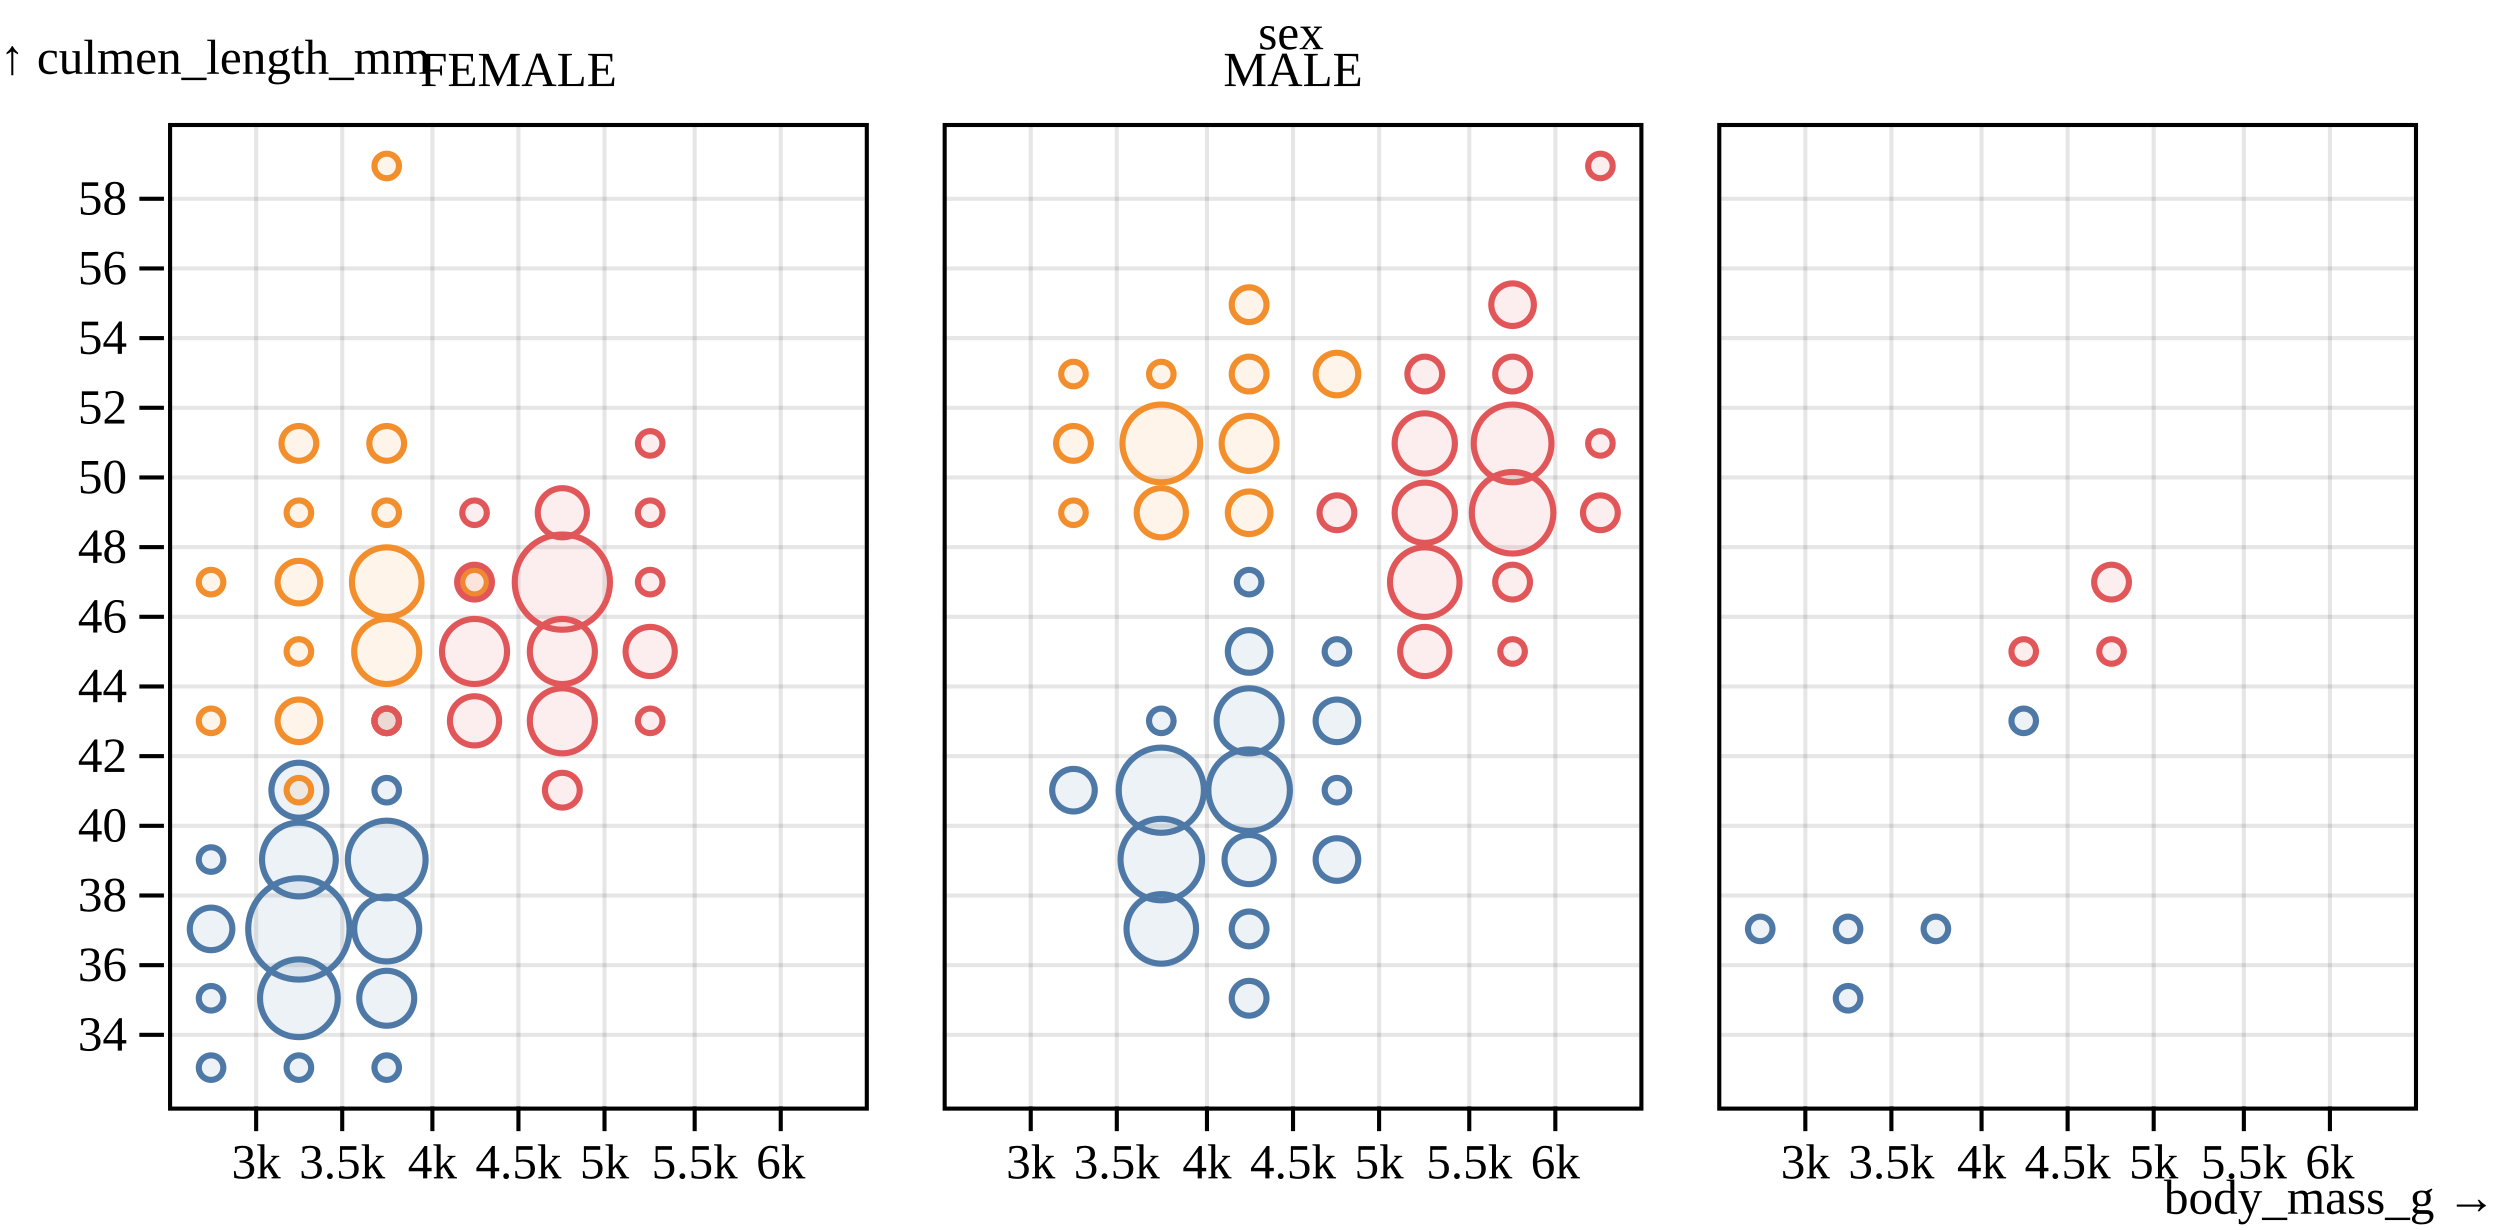
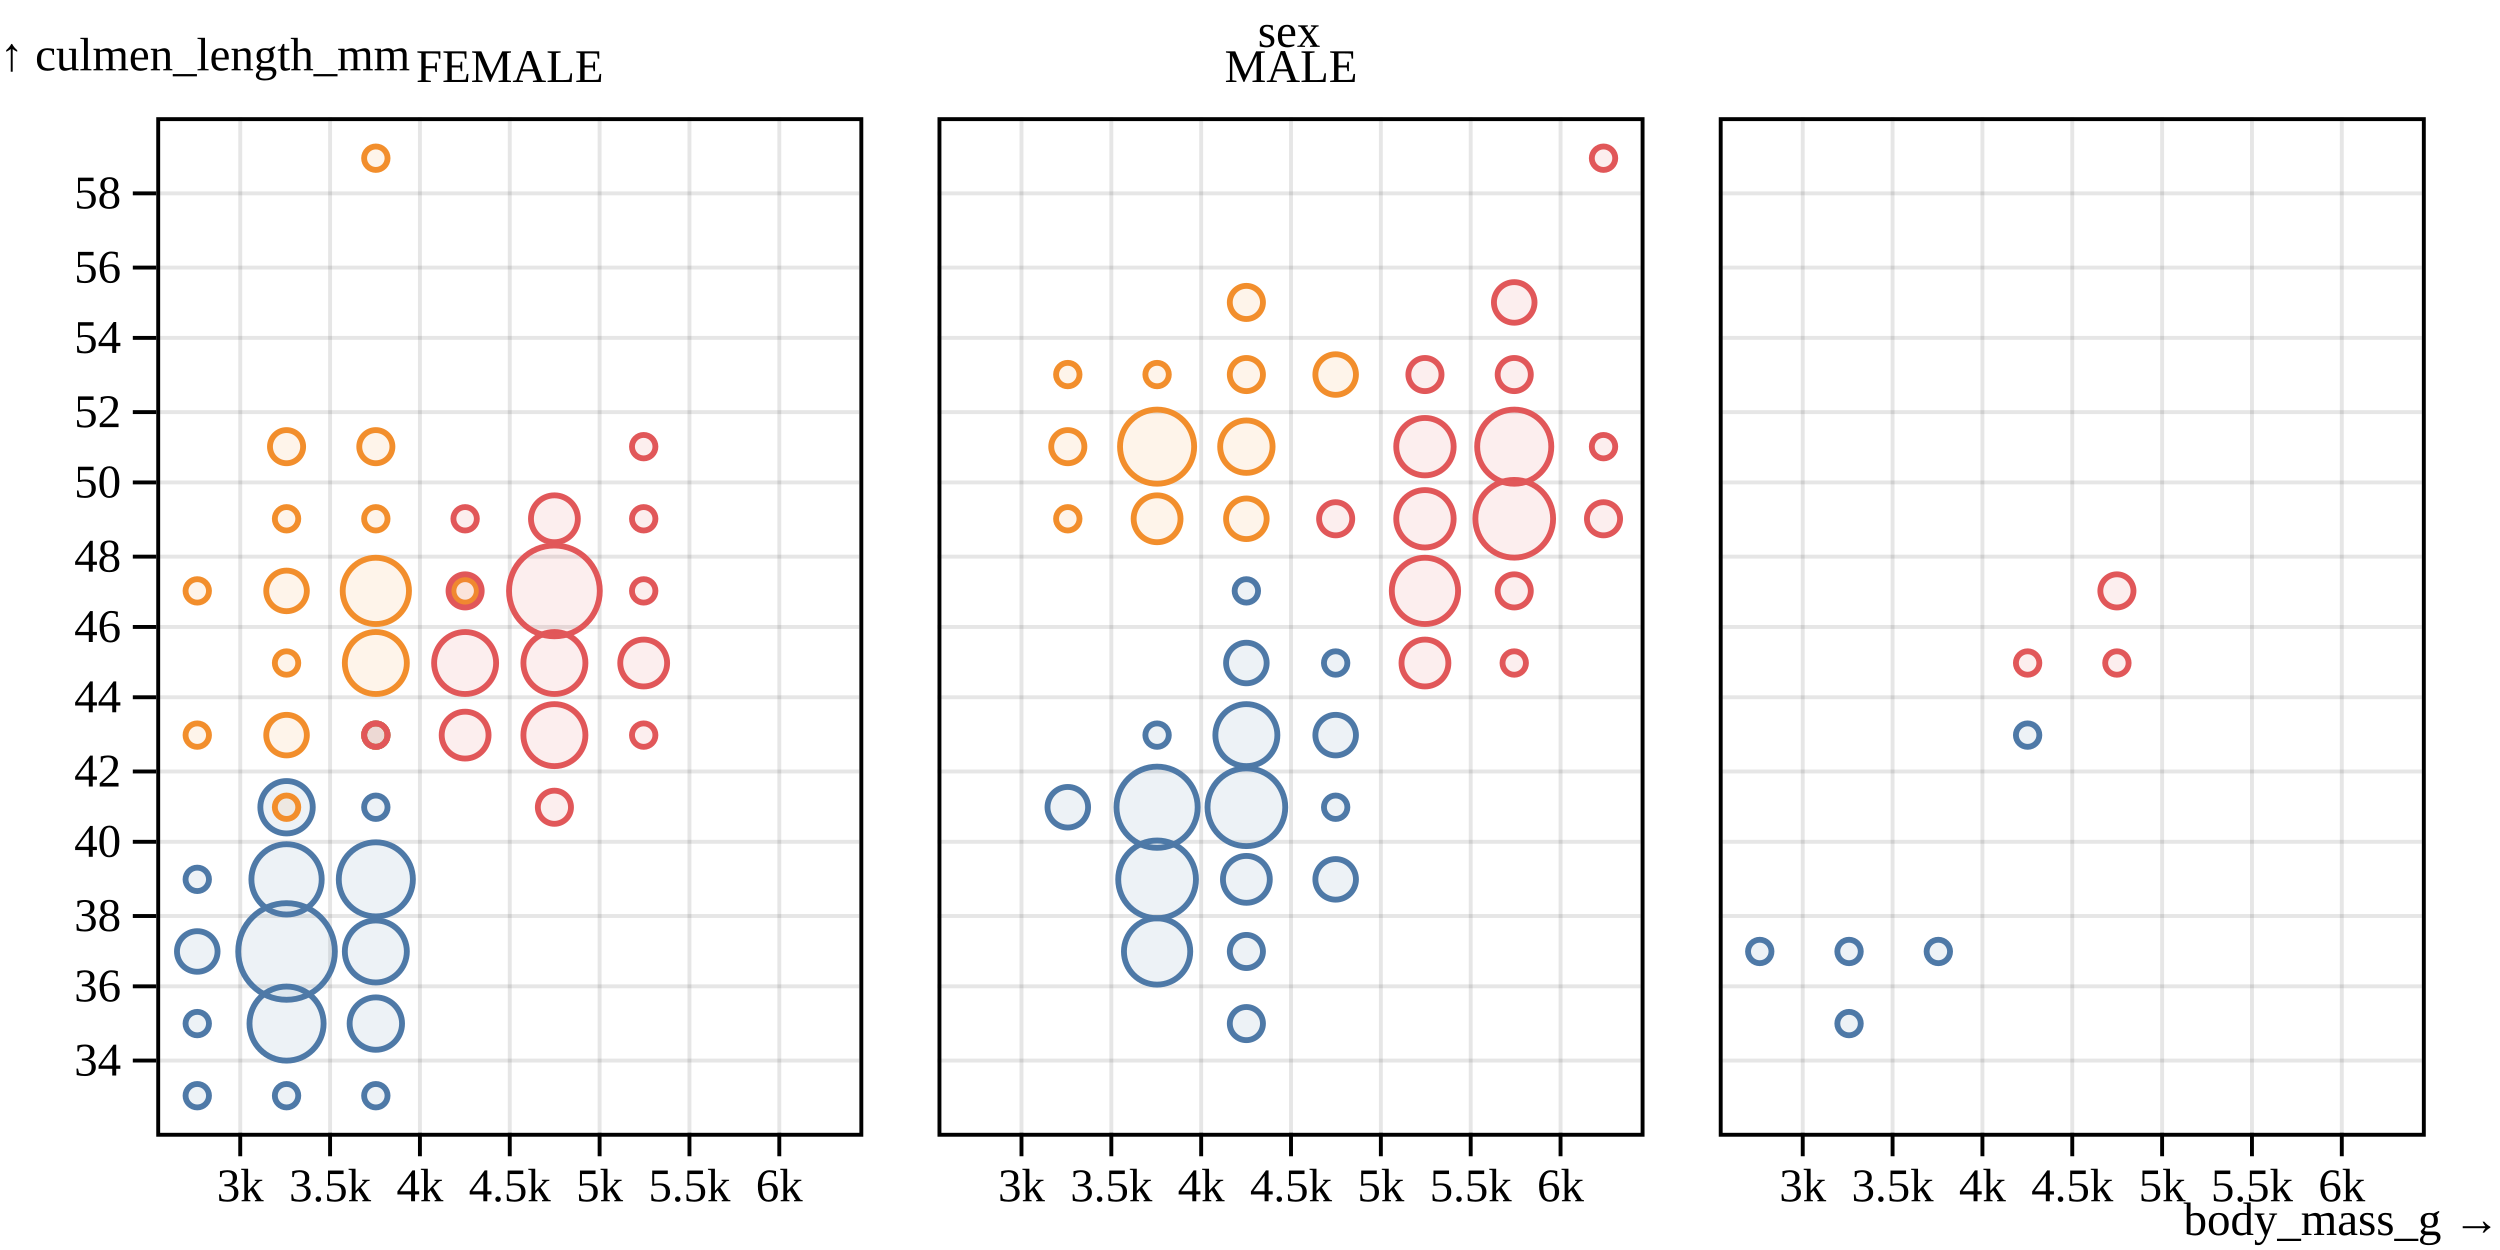
- <svg xmlns="http://www.w3.org/2000/svg" class="plot" fill="currentColor" text-anchor="middle" width="610" height="300" viewBox="0 0 610 300">
+ <svg xmlns="http://www.w3.org/2000/svg" class="plot" fill="currentColor" text-anchor="middle" width="640" height="320" viewBox="0 0 640 320">
  <g transform="translate(40,0)" fill="none" text-anchor="end">
+     <g class="tick" opacity="1" transform="translate(0,271.5)">
+       <line stroke="currentColor" x2="-6" />
+       <text fill="currentColor" x="-9" dy="0.32em">34</text>
+       <path stroke="currentColor" stroke-opacity="0.1" d="M0,0h180M200,0h180M400,0h180" />
+     </g>
    <g class="tick" opacity="1" transform="translate(0,252.5)">
      <line stroke="currentColor" x2="-6" />
-       <text fill="currentColor" x="-9" dy="0.32em">34</text>
-       <path stroke="currentColor" stroke-opacity="0.1" d="M1,0h170M190,0h170M379,0h170" />
-     </g>
-     <g class="tick" opacity="1" transform="translate(0,235.5)">
-       <line stroke="currentColor" x2="-6" />
      <text fill="currentColor" x="-9" dy="0.32em">36</text>
-       <path stroke="currentColor" stroke-opacity="0.1" d="M1,0h170M190,0h170M379,0h170" />
-     </g>
-     <g class="tick" opacity="1" transform="translate(0,218.5)">
+       <path stroke="currentColor" stroke-opacity="0.1" d="M0,0h180M200,0h180M400,0h180" />
+     </g>
+     <g class="tick" opacity="1" transform="translate(0,234.5)">
      <line stroke="currentColor" x2="-6" />
      <text fill="currentColor" x="-9" dy="0.32em">38</text>
-       <path stroke="currentColor" stroke-opacity="0.1" d="M1,0h170M190,0h170M379,0h170" />
-     </g>
-     <g class="tick" opacity="1" transform="translate(0,201.5)">
+       <path stroke="currentColor" stroke-opacity="0.1" d="M0,0h180M200,0h180M400,0h180" />
+     </g>
+     <g class="tick" opacity="1" transform="translate(0,215.5)">
      <line stroke="currentColor" x2="-6" />
      <text fill="currentColor" x="-9" dy="0.32em">40</text>
-       <path stroke="currentColor" stroke-opacity="0.1" d="M1,0h170M190,0h170M379,0h170" />
-     </g>
-     <g class="tick" opacity="1" transform="translate(0,184.5)">
+       <path stroke="currentColor" stroke-opacity="0.1" d="M0,0h180M200,0h180M400,0h180" />
+     </g>
+     <g class="tick" opacity="1" transform="translate(0,197.5)">
      <line stroke="currentColor" x2="-6" />
      <text fill="currentColor" x="-9" dy="0.32em">42</text>
-       <path stroke="currentColor" stroke-opacity="0.1" d="M1,0h170M190,0h170M379,0h170" />
-     </g>
-     <g class="tick" opacity="1" transform="translate(0,167.5)">
+       <path stroke="currentColor" stroke-opacity="0.1" d="M0,0h180M200,0h180M400,0h180" />
+     </g>
+     <g class="tick" opacity="1" transform="translate(0,178.5)">
      <line stroke="currentColor" x2="-6" />
      <text fill="currentColor" x="-9" dy="0.32em">44</text>
-       <path stroke="currentColor" stroke-opacity="0.1" d="M1,0h170M190,0h170M379,0h170" />
-     </g>
-     <g class="tick" opacity="1" transform="translate(0,150.5)">
+       <path stroke="currentColor" stroke-opacity="0.1" d="M0,0h180M200,0h180M400,0h180" />
+     </g>
+     <g class="tick" opacity="1" transform="translate(0,160.5)">
      <line stroke="currentColor" x2="-6" />
      <text fill="currentColor" x="-9" dy="0.32em">46</text>
-       <path stroke="currentColor" stroke-opacity="0.1" d="M1,0h170M190,0h170M379,0h170" />
-     </g>
-     <g class="tick" opacity="1" transform="translate(0,133.5)">
+       <path stroke="currentColor" stroke-opacity="0.1" d="M0,0h180M200,0h180M400,0h180" />
+     </g>
+     <g class="tick" opacity="1" transform="translate(0,142.5)">
      <line stroke="currentColor" x2="-6" />
      <text fill="currentColor" x="-9" dy="0.32em">48</text>
-       <path stroke="currentColor" stroke-opacity="0.1" d="M1,0h170M190,0h170M379,0h170" />
-     </g>
-     <g class="tick" opacity="1" transform="translate(0,116.5)">
+       <path stroke="currentColor" stroke-opacity="0.1" d="M0,0h180M200,0h180M400,0h180" />
+     </g>
+     <g class="tick" opacity="1" transform="translate(0,123.5)">
      <line stroke="currentColor" x2="-6" />
      <text fill="currentColor" x="-9" dy="0.32em">50</text>
-       <path stroke="currentColor" stroke-opacity="0.1" d="M1,0h170M190,0h170M379,0h170" />
-     </g>
-     <g class="tick" opacity="1" transform="translate(0,99.5)">
+       <path stroke="currentColor" stroke-opacity="0.1" d="M0,0h180M200,0h180M400,0h180" />
+     </g>
+     <g class="tick" opacity="1" transform="translate(0,105.5)">
      <line stroke="currentColor" x2="-6" />
      <text fill="currentColor" x="-9" dy="0.32em">52</text>
-       <path stroke="currentColor" stroke-opacity="0.1" d="M1,0h170M190,0h170M379,0h170" />
-     </g>
-     <g class="tick" opacity="1" transform="translate(0,82.5)">
+       <path stroke="currentColor" stroke-opacity="0.1" d="M0,0h180M200,0h180M400,0h180" />
+     </g>
+     <g class="tick" opacity="1" transform="translate(0,86.5)">
      <line stroke="currentColor" x2="-6" />
      <text fill="currentColor" x="-9" dy="0.32em">54</text>
-       <path stroke="currentColor" stroke-opacity="0.1" d="M1,0h170M190,0h170M379,0h170" />
-     </g>
-     <g class="tick" opacity="1" transform="translate(0,65.5)">
+       <path stroke="currentColor" stroke-opacity="0.1" d="M0,0h180M200,0h180M400,0h180" />
+     </g>
+     <g class="tick" opacity="1" transform="translate(0,68.5)">
      <line stroke="currentColor" x2="-6" />
      <text fill="currentColor" x="-9" dy="0.32em">56</text>
-       <path stroke="currentColor" stroke-opacity="0.1" d="M1,0h170M190,0h170M379,0h170" />
-     </g>
-     <g class="tick" opacity="1" transform="translate(0,48.5)">
+       <path stroke="currentColor" stroke-opacity="0.1" d="M0,0h180M200,0h180M400,0h180" />
+     </g>
+     <g class="tick" opacity="1" transform="translate(0,49.5)">
      <line stroke="currentColor" x2="-6" />
      <text fill="currentColor" x="-9" dy="0.32em">58</text>
-       <path stroke="currentColor" stroke-opacity="0.1" d="M1,0h170M190,0h170M379,0h170" />
+       <path stroke="currentColor" stroke-opacity="0.1" d="M0,0h180M200,0h180M400,0h180" />
    </g>
    <text fill="currentColor" transform="translate(-40,30)" dy="-1em" text-anchor="start">↑ culmen_length_mm</text>
  </g>
  <g transform="translate(0,30)" fill="none" text-anchor="middle">
-     <g class="tick" opacity="1" transform="translate(126.5,0)">
+     <g class="tick" opacity="1" transform="translate(130.5,0)">
      <line stroke="currentColor" y2="0" />
      <text fill="currentColor" y="-9" dy="0em">FEMALE</text>
    </g>
-     <g class="tick" opacity="1" transform="translate(315.5,0)">
+     <g class="tick" opacity="1" transform="translate(330.5,0)">
      <line stroke="currentColor" y2="0" />
      <text fill="currentColor" y="-9" dy="0em">MALE</text>
    </g>
-     <g class="tick" opacity="1" transform="translate(504.5,0)">
+     <g class="tick" opacity="1" transform="translate(530.5,0)">
      <line stroke="currentColor" y2="0" />
      <text fill="currentColor" y="-9" dy="0em" />
    </g>
-     <text fill="currentColor" transform="translate(315,-30)" dy="1em" text-anchor="middle">sex</text>
+     <text fill="currentColor" transform="translate(330,-30)" dy="1em" text-anchor="middle">sex</text>
  </g>
  <g>
-     <g transform="translate(41,0)">
-       <g transform="translate(0,270)" fill="none" text-anchor="middle">
+     <g transform="translate(40,0)">
+       <g transform="translate(0,290)" fill="none" text-anchor="middle">
        <g class="tick" opacity="1" transform="translate(21.5,0)">
          <line stroke="currentColor" y2="6" />
-           <line stroke="currentColor" y2="-240" stroke-opacity="0.1" />
+           <line stroke="currentColor" y2="-260" stroke-opacity="0.1" />
          <text fill="currentColor" y="9" dy="0.71em">3k</text>
        </g>
-         <g class="tick" opacity="1" transform="translate(42.5,0)">
-           <line stroke="currentColor" y2="6" />
-           <line stroke="currentColor" y2="-240" stroke-opacity="0.1" />
+         <g class="tick" opacity="1" transform="translate(44.5,0)">
+           <line stroke="currentColor" y2="6" />
+           <line stroke="currentColor" y2="-260" stroke-opacity="0.1" />
          <text fill="currentColor" y="9" dy="0.71em">3.5k</text>
        </g>
-         <g class="tick" opacity="1" transform="translate(64.5,0)">
-           <line stroke="currentColor" y2="6" />
-           <line stroke="currentColor" y2="-240" stroke-opacity="0.1" />
+         <g class="tick" opacity="1" transform="translate(67.5,0)">
+           <line stroke="currentColor" y2="6" />
+           <line stroke="currentColor" y2="-260" stroke-opacity="0.1" />
          <text fill="currentColor" y="9" dy="0.71em">4k</text>
        </g>
-         <g class="tick" opacity="1" transform="translate(85.5,0)">
-           <line stroke="currentColor" y2="6" />
-           <line stroke="currentColor" y2="-240" stroke-opacity="0.1" />
+         <g class="tick" opacity="1" transform="translate(90.5,0)">
+           <line stroke="currentColor" y2="6" />
+           <line stroke="currentColor" y2="-260" stroke-opacity="0.1" />
          <text fill="currentColor" y="9" dy="0.71em">4.5k</text>
        </g>
-         <g class="tick" opacity="1" transform="translate(106.5,0)">
-           <line stroke="currentColor" y2="6" />
-           <line stroke="currentColor" y2="-240" stroke-opacity="0.1" />
+         <g class="tick" opacity="1" transform="translate(113.5,0)">
+           <line stroke="currentColor" y2="6" />
+           <line stroke="currentColor" y2="-260" stroke-opacity="0.1" />
          <text fill="currentColor" y="9" dy="0.71em">5k</text>
        </g>
-         <g class="tick" opacity="1" transform="translate(128.5,0)">
-           <line stroke="currentColor" y2="6" />
-           <line stroke="currentColor" y2="-240" stroke-opacity="0.1" />
+         <g class="tick" opacity="1" transform="translate(136.5,0)">
+           <line stroke="currentColor" y2="6" />
+           <line stroke="currentColor" y2="-260" stroke-opacity="0.1" />
          <text fill="currentColor" y="9" dy="0.71em">5.5k</text>
        </g>
-         <g class="tick" opacity="1" transform="translate(149.5,0)">
-           <line stroke="currentColor" y2="6" />
-           <line stroke="currentColor" y2="-240" stroke-opacity="0.1" />
+         <g class="tick" opacity="1" transform="translate(159.5,0)">
+           <line stroke="currentColor" y2="6" />
+           <line stroke="currentColor" y2="-260" stroke-opacity="0.1" />
          <text fill="currentColor" y="9" dy="0.71em">6k</text>
        </g>
      </g>
    </g>
-     <g transform="translate(230,0)">
-       <g transform="translate(0,270)" fill="none" text-anchor="middle">
+     <g transform="translate(240,0)">
+       <g transform="translate(0,290)" fill="none" text-anchor="middle">
        <g class="tick" opacity="1" transform="translate(21.5,0)">
          <line stroke="currentColor" y2="6" />
-           <line stroke="currentColor" y2="-240" stroke-opacity="0.1" />
+           <line stroke="currentColor" y2="-260" stroke-opacity="0.1" />
          <text fill="currentColor" y="9" dy="0.71em">3k</text>
        </g>
-         <g class="tick" opacity="1" transform="translate(42.5,0)">
-           <line stroke="currentColor" y2="6" />
-           <line stroke="currentColor" y2="-240" stroke-opacity="0.1" />
+         <g class="tick" opacity="1" transform="translate(44.5,0)">
+           <line stroke="currentColor" y2="6" />
+           <line stroke="currentColor" y2="-260" stroke-opacity="0.1" />
          <text fill="currentColor" y="9" dy="0.71em">3.5k</text>
        </g>
-         <g class="tick" opacity="1" transform="translate(64.5,0)">
-           <line stroke="currentColor" y2="6" />
-           <line stroke="currentColor" y2="-240" stroke-opacity="0.1" />
+         <g class="tick" opacity="1" transform="translate(67.5,0)">
+           <line stroke="currentColor" y2="6" />
+           <line stroke="currentColor" y2="-260" stroke-opacity="0.1" />
          <text fill="currentColor" y="9" dy="0.71em">4k</text>
        </g>
-         <g class="tick" opacity="1" transform="translate(85.5,0)">
-           <line stroke="currentColor" y2="6" />
-           <line stroke="currentColor" y2="-240" stroke-opacity="0.1" />
+         <g class="tick" opacity="1" transform="translate(90.5,0)">
+           <line stroke="currentColor" y2="6" />
+           <line stroke="currentColor" y2="-260" stroke-opacity="0.1" />
          <text fill="currentColor" y="9" dy="0.71em">4.5k</text>
        </g>
-         <g class="tick" opacity="1" transform="translate(106.5,0)">
-           <line stroke="currentColor" y2="6" />
-           <line stroke="currentColor" y2="-240" stroke-opacity="0.1" />
+         <g class="tick" opacity="1" transform="translate(113.5,0)">
+           <line stroke="currentColor" y2="6" />
+           <line stroke="currentColor" y2="-260" stroke-opacity="0.1" />
          <text fill="currentColor" y="9" dy="0.71em">5k</text>
        </g>
-         <g class="tick" opacity="1" transform="translate(128.5,0)">
-           <line stroke="currentColor" y2="6" />
-           <line stroke="currentColor" y2="-240" stroke-opacity="0.1" />
+         <g class="tick" opacity="1" transform="translate(136.5,0)">
+           <line stroke="currentColor" y2="6" />
+           <line stroke="currentColor" y2="-260" stroke-opacity="0.1" />
          <text fill="currentColor" y="9" dy="0.71em">5.5k</text>
        </g>
-         <g class="tick" opacity="1" transform="translate(149.5,0)">
-           <line stroke="currentColor" y2="6" />
-           <line stroke="currentColor" y2="-240" stroke-opacity="0.1" />
+         <g class="tick" opacity="1" transform="translate(159.5,0)">
+           <line stroke="currentColor" y2="6" />
+           <line stroke="currentColor" y2="-260" stroke-opacity="0.1" />
          <text fill="currentColor" y="9" dy="0.71em">6k</text>
        </g>
      </g>
    </g>
-     <g transform="translate(419,0)">
-       <g transform="translate(0,270)" fill="none" text-anchor="middle">
+     <g transform="translate(440,0)">
+       <g transform="translate(0,290)" fill="none" text-anchor="middle">
        <g class="tick" opacity="1" transform="translate(21.5,0)">
          <line stroke="currentColor" y2="6" />
-           <line stroke="currentColor" y2="-240" stroke-opacity="0.1" />
+           <line stroke="currentColor" y2="-260" stroke-opacity="0.1" />
          <text fill="currentColor" y="9" dy="0.71em">3k</text>
        </g>
-         <g class="tick" opacity="1" transform="translate(42.5,0)">
-           <line stroke="currentColor" y2="6" />
-           <line stroke="currentColor" y2="-240" stroke-opacity="0.1" />
+         <g class="tick" opacity="1" transform="translate(44.5,0)">
+           <line stroke="currentColor" y2="6" />
+           <line stroke="currentColor" y2="-260" stroke-opacity="0.1" />
          <text fill="currentColor" y="9" dy="0.71em">3.5k</text>
        </g>
-         <g class="tick" opacity="1" transform="translate(64.5,0)">
-           <line stroke="currentColor" y2="6" />
-           <line stroke="currentColor" y2="-240" stroke-opacity="0.1" />
+         <g class="tick" opacity="1" transform="translate(67.5,0)">
+           <line stroke="currentColor" y2="6" />
+           <line stroke="currentColor" y2="-260" stroke-opacity="0.1" />
          <text fill="currentColor" y="9" dy="0.71em">4k</text>
        </g>
-         <g class="tick" opacity="1" transform="translate(85.5,0)">
-           <line stroke="currentColor" y2="6" />
-           <line stroke="currentColor" y2="-240" stroke-opacity="0.1" />
+         <g class="tick" opacity="1" transform="translate(90.5,0)">
+           <line stroke="currentColor" y2="6" />
+           <line stroke="currentColor" y2="-260" stroke-opacity="0.1" />
          <text fill="currentColor" y="9" dy="0.71em">4.5k</text>
        </g>
-         <g class="tick" opacity="1" transform="translate(106.5,0)">
-           <line stroke="currentColor" y2="6" />
-           <line stroke="currentColor" y2="-240" stroke-opacity="0.1" />
+         <g class="tick" opacity="1" transform="translate(113.5,0)">
+           <line stroke="currentColor" y2="6" />
+           <line stroke="currentColor" y2="-260" stroke-opacity="0.1" />
          <text fill="currentColor" y="9" dy="0.71em">5k</text>
        </g>
-         <g class="tick" opacity="1" transform="translate(128.5,0)">
-           <line stroke="currentColor" y2="6" />
-           <line stroke="currentColor" y2="-240" stroke-opacity="0.1" />
+         <g class="tick" opacity="1" transform="translate(136.5,0)">
+           <line stroke="currentColor" y2="6" />
+           <line stroke="currentColor" y2="-260" stroke-opacity="0.1" />
          <text fill="currentColor" y="9" dy="0.71em">5.5k</text>
        </g>
-         <g class="tick" opacity="1" transform="translate(149.5,0)">
-           <line stroke="currentColor" y2="6" />
-           <line stroke="currentColor" y2="-240" stroke-opacity="0.1" />
+         <g class="tick" opacity="1" transform="translate(159.5,0)">
+           <line stroke="currentColor" y2="6" />
+           <line stroke="currentColor" y2="-260" stroke-opacity="0.1" />
          <text fill="currentColor" y="9" dy="0.71em">6k</text>
        </g>
-         <text fill="currentColor" transform="translate(190,30)" dy="-0.32em" text-anchor="end">body_mass_g →</text>
-       </g>
-     </g>
-     <g transform="translate(41,0)">
-       <rect fill="none" stroke="currentColor" transform="translate(0.5,0.5)" x="0" y="30" width="170" height="240" />
+         <text fill="currentColor" transform="translate(200,30)" dy="-0.32em" text-anchor="end">body_mass_g →</text>
+       </g>
+     </g>
+     <g transform="translate(40,0)">
+       <rect fill="none" stroke="currentColor" transform="translate(0.5,0.5)" x="0" y="30" width="180" height="260" />
      <g fill-opacity="0.1" stroke-width="1.5" transform="translate(0.5,0.5)">
-         <circle cx="10" cy="260" r="3" fill="#4e79a7" stroke="#4e79a7" />
+         <circle cx="10" cy="280" r="3" fill="#4e79a7" stroke="#4e79a7" />
+         <circle cx="10" cy="261.538" r="3" fill="#4e79a7" stroke="#4e79a7" />
+         <circle cx="10" cy="243.077" r="5.196" fill="#4e79a7" stroke="#4e79a7" />
+         <circle cx="10" cy="224.615" r="3" fill="#4e79a7" stroke="#4e79a7" />
+         <circle cx="32.857" cy="280" r="3" fill="#4e79a7" stroke="#4e79a7" />
+         <circle cx="32.857" cy="261.538" r="9.487" fill="#4e79a7" stroke="#4e79a7" />
+         <circle cx="32.857" cy="243.077" r="12.369" fill="#4e79a7" stroke="#4e79a7" />
+         <circle cx="32.857" cy="224.615" r="9" fill="#4e79a7" stroke="#4e79a7" />
+         <circle cx="32.857" cy="206.154" r="6.708" fill="#4e79a7" stroke="#4e79a7" />
+         <circle cx="55.714" cy="280" r="3" fill="#4e79a7" stroke="#4e79a7" />
+         <circle cx="55.714" cy="261.538" r="6.708" fill="#4e79a7" stroke="#4e79a7" />
+         <circle cx="55.714" cy="243.077" r="7.937" fill="#4e79a7" stroke="#4e79a7" />
+         <circle cx="55.714" cy="224.615" r="9.487" fill="#4e79a7" stroke="#4e79a7" />
+         <circle cx="55.714" cy="206.154" r="3" fill="#4e79a7" stroke="#4e79a7" />
+         <circle cx="55.714" cy="187.692" r="3" fill="#4e79a7" stroke="#4e79a7" />
+         <circle cx="10" cy="187.692" r="3" fill="#f28e2c" stroke="#f28e2c" />
+         <circle cx="10" cy="150.769" r="3" fill="#f28e2c" stroke="#f28e2c" />
+         <circle cx="32.857" cy="206.154" r="3" fill="#f28e2c" stroke="#f28e2c" />
+         <circle cx="32.857" cy="187.692" r="5.196" fill="#f28e2c" stroke="#f28e2c" />
+         <circle cx="32.857" cy="169.231" r="3" fill="#f28e2c" stroke="#f28e2c" />
+         <circle cx="32.857" cy="150.769" r="5.196" fill="#f28e2c" stroke="#f28e2c" />
+         <circle cx="32.857" cy="132.308" r="3" fill="#f28e2c" stroke="#f28e2c" />
+         <circle cx="32.857" cy="113.846" r="4.243" fill="#f28e2c" stroke="#f28e2c" />
+         <circle cx="55.714" cy="187.692" r="3" fill="#f28e2c" stroke="#f28e2c" />
+         <circle cx="55.714" cy="169.231" r="7.937" fill="#f28e2c" stroke="#f28e2c" />
+         <circle cx="55.714" cy="150.769" r="8.485" fill="#f28e2c" stroke="#f28e2c" />
+         <circle cx="55.714" cy="132.308" r="3" fill="#f28e2c" stroke="#f28e2c" />
+         <circle cx="55.714" cy="113.846" r="4.243" fill="#f28e2c" stroke="#f28e2c" />
+         <circle cx="55.714" cy="40" r="3" fill="#f28e2c" stroke="#f28e2c" />
+         <circle cx="78.571" cy="150.769" r="3" fill="#f28e2c" stroke="#f28e2c" />
+         <circle cx="55.714" cy="187.692" r="3" fill="#e15759" stroke="#e15759" />
+         <circle cx="78.571" cy="187.692" r="6" fill="#e15759" stroke="#e15759" />
+         <circle cx="78.571" cy="169.231" r="7.937" fill="#e15759" stroke="#e15759" />
+         <circle cx="78.571" cy="150.769" r="4.243" fill="#e15759" stroke="#e15759" />
+         <circle cx="78.571" cy="132.308" r="3" fill="#e15759" stroke="#e15759" />
+         <circle cx="101.429" cy="206.154" r="4.243" fill="#e15759" stroke="#e15759" />
+         <circle cx="101.429" cy="187.692" r="7.937" fill="#e15759" stroke="#e15759" />
+         <circle cx="101.429" cy="169.231" r="7.937" fill="#e15759" stroke="#e15759" />
+         <circle cx="101.429" cy="150.769" r="11.619" fill="#e15759" stroke="#e15759" />
+         <circle cx="101.429" cy="132.308" r="6" fill="#e15759" stroke="#e15759" />
+         <circle cx="124.286" cy="187.692" r="3" fill="#e15759" stroke="#e15759" />
+         <circle cx="124.286" cy="169.231" r="6" fill="#e15759" stroke="#e15759" />
+         <circle cx="124.286" cy="150.769" r="3" fill="#e15759" stroke="#e15759" />
+         <circle cx="124.286" cy="132.308" r="3" fill="#e15759" stroke="#e15759" />
+         <circle cx="124.286" cy="113.846" r="3" fill="#e15759" stroke="#e15759" />
+       </g>
+     </g>
+     <g transform="translate(240,0)">
+       <rect fill="none" stroke="currentColor" transform="translate(0.5,0.5)" x="0" y="30" width="180" height="260" />
+       <g fill-opacity="0.1" stroke-width="1.5" transform="translate(0.5,0.5)">
+         <circle cx="32.857" cy="206.154" r="5.196" fill="#4e79a7" stroke="#4e79a7" />
+         <circle cx="55.714" cy="243.077" r="8.485" fill="#4e79a7" stroke="#4e79a7" />
+         <circle cx="55.714" cy="224.615" r="9.95" fill="#4e79a7" stroke="#4e79a7" />
+         <circle cx="55.714" cy="206.154" r="10.392" fill="#4e79a7" stroke="#4e79a7" />
+         <circle cx="55.714" cy="187.692" r="3" fill="#4e79a7" stroke="#4e79a7" />
+         <circle cx="78.571" cy="261.538" r="4.243" fill="#4e79a7" stroke="#4e79a7" />
+         <circle cx="78.571" cy="243.077" r="4.243" fill="#4e79a7" stroke="#4e79a7" />
+         <circle cx="78.571" cy="224.615" r="6" fill="#4e79a7" stroke="#4e79a7" />
+         <circle cx="78.571" cy="206.154" r="9.95" fill="#4e79a7" stroke="#4e79a7" />
+         <circle cx="78.571" cy="187.692" r="7.937" fill="#4e79a7" stroke="#4e79a7" />
+         <circle cx="78.571" cy="169.231" r="5.196" fill="#4e79a7" stroke="#4e79a7" />
+         <circle cx="78.571" cy="150.769" r="3" fill="#4e79a7" stroke="#4e79a7" />
+         <circle cx="101.429" cy="224.615" r="5.196" fill="#4e79a7" stroke="#4e79a7" />
+         <circle cx="101.429" cy="206.154" r="3" fill="#4e79a7" stroke="#4e79a7" />
+         <circle cx="101.429" cy="187.692" r="5.196" fill="#4e79a7" stroke="#4e79a7" />
+         <circle cx="101.429" cy="169.231" r="3" fill="#4e79a7" stroke="#4e79a7" />
+         <circle cx="32.857" cy="132.308" r="3" fill="#f28e2c" stroke="#f28e2c" />
+         <circle cx="32.857" cy="113.846" r="4.243" fill="#f28e2c" stroke="#f28e2c" />
+         <circle cx="32.857" cy="95.385" r="3" fill="#f28e2c" stroke="#f28e2c" />
+         <circle cx="55.714" cy="132.308" r="6" fill="#f28e2c" stroke="#f28e2c" />
+         <circle cx="55.714" cy="113.846" r="9.487" fill="#f28e2c" stroke="#f28e2c" />
+         <circle cx="55.714" cy="95.385" r="3" fill="#f28e2c" stroke="#f28e2c" />
+         <circle cx="78.571" cy="132.308" r="5.196" fill="#f28e2c" stroke="#f28e2c" />
+         <circle cx="78.571" cy="113.846" r="6.708" fill="#f28e2c" stroke="#f28e2c" />
+         <circle cx="78.571" cy="95.385" r="4.243" fill="#f28e2c" stroke="#f28e2c" />
+         <circle cx="78.571" cy="76.923" r="4.243" fill="#f28e2c" stroke="#f28e2c" />
+         <circle cx="101.429" cy="95.385" r="5.196" fill="#f28e2c" stroke="#f28e2c" />
+         <circle cx="101.429" cy="132.308" r="4.243" fill="#e15759" stroke="#e15759" />
+         <circle cx="124.286" cy="169.231" r="6" fill="#e15759" stroke="#e15759" />
+         <circle cx="124.286" cy="150.769" r="8.485" fill="#e15759" stroke="#e15759" />
+         <circle cx="124.286" cy="132.308" r="7.348" fill="#e15759" stroke="#e15759" />
+         <circle cx="124.286" cy="113.846" r="7.348" fill="#e15759" stroke="#e15759" />
+         <circle cx="124.286" cy="95.385" r="4.243" fill="#e15759" stroke="#e15759" />
+         <circle cx="147.143" cy="169.231" r="3" fill="#e15759" stroke="#e15759" />
+         <circle cx="147.143" cy="150.769" r="4.243" fill="#e15759" stroke="#e15759" />
+         <circle cx="147.143" cy="132.308" r="9.95" fill="#e15759" stroke="#e15759" />
+         <circle cx="147.143" cy="113.846" r="9.487" fill="#e15759" stroke="#e15759" />
+         <circle cx="147.143" cy="95.385" r="4.243" fill="#e15759" stroke="#e15759" />
+         <circle cx="147.143" cy="76.923" r="5.196" fill="#e15759" stroke="#e15759" />
+         <circle cx="170" cy="132.308" r="4.243" fill="#e15759" stroke="#e15759" />
+         <circle cx="170" cy="113.846" r="3" fill="#e15759" stroke="#e15759" />
+         <circle cx="170" cy="40" r="3" fill="#e15759" stroke="#e15759" />
+       </g>
+     </g>
+     <g transform="translate(440,0)">
+       <rect fill="none" stroke="currentColor" transform="translate(0.5,0.5)" x="0" y="30" width="180" height="260" />
+       <g fill-opacity="0.1" stroke-width="1.5" transform="translate(0.5,0.5)">
        <circle cx="10" cy="243.077" r="3" fill="#4e79a7" stroke="#4e79a7" />
-         <circle cx="10" cy="226.154" r="5.196" fill="#4e79a7" stroke="#4e79a7" />
-         <circle cx="10" cy="209.231" r="3" fill="#4e79a7" stroke="#4e79a7" />
-         <circle cx="31.429" cy="260" r="3" fill="#4e79a7" stroke="#4e79a7" />
-         <circle cx="31.429" cy="243.077" r="9.487" fill="#4e79a7" stroke="#4e79a7" />
-         <circle cx="31.429" cy="226.154" r="12.369" fill="#4e79a7" stroke="#4e79a7" />
-         <circle cx="31.429" cy="209.231" r="9" fill="#4e79a7" stroke="#4e79a7" />
-         <circle cx="31.429" cy="192.308" r="6.708" fill="#4e79a7" stroke="#4e79a7" />
-         <circle cx="52.857" cy="260" r="3" fill="#4e79a7" stroke="#4e79a7" />
-         <circle cx="52.857" cy="243.077" r="6.708" fill="#4e79a7" stroke="#4e79a7" />
-         <circle cx="52.857" cy="226.154" r="7.937" fill="#4e79a7" stroke="#4e79a7" />
-         <circle cx="52.857" cy="209.231" r="9.487" fill="#4e79a7" stroke="#4e79a7" />
-         <circle cx="52.857" cy="192.308" r="3" fill="#4e79a7" stroke="#4e79a7" />
-         <circle cx="52.857" cy="175.385" r="3" fill="#4e79a7" stroke="#4e79a7" />
-         <circle cx="10" cy="175.385" r="3" fill="#f28e2c" stroke="#f28e2c" />
-         <circle cx="10" cy="141.538" r="3" fill="#f28e2c" stroke="#f28e2c" />
-         <circle cx="31.429" cy="192.308" r="3" fill="#f28e2c" stroke="#f28e2c" />
-         <circle cx="31.429" cy="175.385" r="5.196" fill="#f28e2c" stroke="#f28e2c" />
-         <circle cx="31.429" cy="158.462" r="3" fill="#f28e2c" stroke="#f28e2c" />
-         <circle cx="31.429" cy="141.538" r="5.196" fill="#f28e2c" stroke="#f28e2c" />
-         <circle cx="31.429" cy="124.615" r="3" fill="#f28e2c" stroke="#f28e2c" />
-         <circle cx="31.429" cy="107.692" r="4.243" fill="#f28e2c" stroke="#f28e2c" />
-         <circle cx="52.857" cy="175.385" r="3" fill="#f28e2c" stroke="#f28e2c" />
-         <circle cx="52.857" cy="158.462" r="7.937" fill="#f28e2c" stroke="#f28e2c" />
-         <circle cx="52.857" cy="141.538" r="8.485" fill="#f28e2c" stroke="#f28e2c" />
-         <circle cx="52.857" cy="124.615" r="3" fill="#f28e2c" stroke="#f28e2c" />
-         <circle cx="52.857" cy="107.692" r="4.243" fill="#f28e2c" stroke="#f28e2c" />
-         <circle cx="52.857" cy="40" r="3" fill="#f28e2c" stroke="#f28e2c" />
-         <circle cx="74.286" cy="141.538" r="3" fill="#f28e2c" stroke="#f28e2c" />
-         <circle cx="52.857" cy="175.385" r="3" fill="#e15759" stroke="#e15759" />
-         <circle cx="74.286" cy="175.385" r="6" fill="#e15759" stroke="#e15759" />
-         <circle cx="74.286" cy="158.462" r="7.937" fill="#e15759" stroke="#e15759" />
-         <circle cx="74.286" cy="141.538" r="4.243" fill="#e15759" stroke="#e15759" />
-         <circle cx="74.286" cy="124.615" r="3" fill="#e15759" stroke="#e15759" />
-         <circle cx="95.714" cy="192.308" r="4.243" fill="#e15759" stroke="#e15759" />
-         <circle cx="95.714" cy="175.385" r="7.937" fill="#e15759" stroke="#e15759" />
-         <circle cx="95.714" cy="158.462" r="7.937" fill="#e15759" stroke="#e15759" />
-         <circle cx="95.714" cy="141.538" r="11.619" fill="#e15759" stroke="#e15759" />
-         <circle cx="95.714" cy="124.615" r="6" fill="#e15759" stroke="#e15759" />
-         <circle cx="117.143" cy="175.385" r="3" fill="#e15759" stroke="#e15759" />
-         <circle cx="117.143" cy="158.462" r="6" fill="#e15759" stroke="#e15759" />
-         <circle cx="117.143" cy="141.538" r="3" fill="#e15759" stroke="#e15759" />
-         <circle cx="117.143" cy="124.615" r="3" fill="#e15759" stroke="#e15759" />
-         <circle cx="117.143" cy="107.692" r="3" fill="#e15759" stroke="#e15759" />
-       </g>
-     </g>
-     <g transform="translate(230,0)">
-       <rect fill="none" stroke="currentColor" transform="translate(0.5,0.5)" x="0" y="30" width="170" height="240" />
-       <g fill-opacity="0.1" stroke-width="1.5" transform="translate(0.5,0.5)">
-         <circle cx="31.429" cy="192.308" r="5.196" fill="#4e79a7" stroke="#4e79a7" />
-         <circle cx="52.857" cy="226.154" r="8.485" fill="#4e79a7" stroke="#4e79a7" />
-         <circle cx="52.857" cy="209.231" r="9.95" fill="#4e79a7" stroke="#4e79a7" />
-         <circle cx="52.857" cy="192.308" r="10.392" fill="#4e79a7" stroke="#4e79a7" />
-         <circle cx="52.857" cy="175.385" r="3" fill="#4e79a7" stroke="#4e79a7" />
-         <circle cx="74.286" cy="243.077" r="4.243" fill="#4e79a7" stroke="#4e79a7" />
-         <circle cx="74.286" cy="226.154" r="4.243" fill="#4e79a7" stroke="#4e79a7" />
-         <circle cx="74.286" cy="209.231" r="6" fill="#4e79a7" stroke="#4e79a7" />
-         <circle cx="74.286" cy="192.308" r="9.95" fill="#4e79a7" stroke="#4e79a7" />
-         <circle cx="74.286" cy="175.385" r="7.937" fill="#4e79a7" stroke="#4e79a7" />
-         <circle cx="74.286" cy="158.462" r="5.196" fill="#4e79a7" stroke="#4e79a7" />
-         <circle cx="74.286" cy="141.538" r="3" fill="#4e79a7" stroke="#4e79a7" />
-         <circle cx="95.714" cy="209.231" r="5.196" fill="#4e79a7" stroke="#4e79a7" />
-         <circle cx="95.714" cy="192.308" r="3" fill="#4e79a7" stroke="#4e79a7" />
-         <circle cx="95.714" cy="175.385" r="5.196" fill="#4e79a7" stroke="#4e79a7" />
-         <circle cx="95.714" cy="158.462" r="3" fill="#4e79a7" stroke="#4e79a7" />
-         <circle cx="31.429" cy="124.615" r="3" fill="#f28e2c" stroke="#f28e2c" />
-         <circle cx="31.429" cy="107.692" r="4.243" fill="#f28e2c" stroke="#f28e2c" />
-         <circle cx="31.429" cy="90.769" r="3" fill="#f28e2c" stroke="#f28e2c" />
-         <circle cx="52.857" cy="124.615" r="6" fill="#f28e2c" stroke="#f28e2c" />
-         <circle cx="52.857" cy="107.692" r="9.487" fill="#f28e2c" stroke="#f28e2c" />
-         <circle cx="52.857" cy="90.769" r="3" fill="#f28e2c" stroke="#f28e2c" />
-         <circle cx="74.286" cy="124.615" r="5.196" fill="#f28e2c" stroke="#f28e2c" />
-         <circle cx="74.286" cy="107.692" r="6.708" fill="#f28e2c" stroke="#f28e2c" />
-         <circle cx="74.286" cy="90.769" r="4.243" fill="#f28e2c" stroke="#f28e2c" />
-         <circle cx="74.286" cy="73.846" r="4.243" fill="#f28e2c" stroke="#f28e2c" />
-         <circle cx="95.714" cy="90.769" r="5.196" fill="#f28e2c" stroke="#f28e2c" />
-         <circle cx="95.714" cy="124.615" r="4.243" fill="#e15759" stroke="#e15759" />
-         <circle cx="117.143" cy="158.462" r="6" fill="#e15759" stroke="#e15759" />
-         <circle cx="117.143" cy="141.538" r="8.485" fill="#e15759" stroke="#e15759" />
-         <circle cx="117.143" cy="124.615" r="7.348" fill="#e15759" stroke="#e15759" />
-         <circle cx="117.143" cy="107.692" r="7.348" fill="#e15759" stroke="#e15759" />
-         <circle cx="117.143" cy="90.769" r="4.243" fill="#e15759" stroke="#e15759" />
-         <circle cx="138.571" cy="158.462" r="3" fill="#e15759" stroke="#e15759" />
-         <circle cx="138.571" cy="141.538" r="4.243" fill="#e15759" stroke="#e15759" />
-         <circle cx="138.571" cy="124.615" r="9.95" fill="#e15759" stroke="#e15759" />
-         <circle cx="138.571" cy="107.692" r="9.487" fill="#e15759" stroke="#e15759" />
-         <circle cx="138.571" cy="90.769" r="4.243" fill="#e15759" stroke="#e15759" />
-         <circle cx="138.571" cy="73.846" r="5.196" fill="#e15759" stroke="#e15759" />
-         <circle cx="160" cy="124.615" r="4.243" fill="#e15759" stroke="#e15759" />
-         <circle cx="160" cy="107.692" r="3" fill="#e15759" stroke="#e15759" />
-         <circle cx="160" cy="40" r="3" fill="#e15759" stroke="#e15759" />
-       </g>
-     </g>
-     <g transform="translate(419,0)">
-       <rect fill="none" stroke="currentColor" transform="translate(0.5,0.5)" x="0" y="30" width="170" height="240" />
-       <g fill-opacity="0.1" stroke-width="1.5" transform="translate(0.5,0.5)">
-         <circle cx="10" cy="226.154" r="3" fill="#4e79a7" stroke="#4e79a7" />
-         <circle cx="31.429" cy="243.077" r="3" fill="#4e79a7" stroke="#4e79a7" />
-         <circle cx="31.429" cy="226.154" r="3" fill="#4e79a7" stroke="#4e79a7" />
-         <circle cx="52.857" cy="226.154" r="3" fill="#4e79a7" stroke="#4e79a7" />
-         <circle cx="74.286" cy="175.385" r="3" fill="#4e79a7" stroke="#4e79a7" />
-         <circle cx="74.286" cy="158.462" r="3" fill="#e15759" stroke="#e15759" />
-         <circle cx="95.714" cy="158.462" r="3" fill="#e15759" stroke="#e15759" />
-         <circle cx="95.714" cy="141.538" r="4.243" fill="#e15759" stroke="#e15759" />
+         <circle cx="32.857" cy="261.538" r="3" fill="#4e79a7" stroke="#4e79a7" />
+         <circle cx="32.857" cy="243.077" r="3" fill="#4e79a7" stroke="#4e79a7" />
+         <circle cx="55.714" cy="243.077" r="3" fill="#4e79a7" stroke="#4e79a7" />
+         <circle cx="78.571" cy="187.692" r="3" fill="#4e79a7" stroke="#4e79a7" />
+         <circle cx="78.571" cy="169.231" r="3" fill="#e15759" stroke="#e15759" />
+         <circle cx="101.429" cy="169.231" r="3" fill="#e15759" stroke="#e15759" />
+         <circle cx="101.429" cy="150.769" r="4.243" fill="#e15759" stroke="#e15759" />
      </g>
    </g>
  </g>
</svg>
